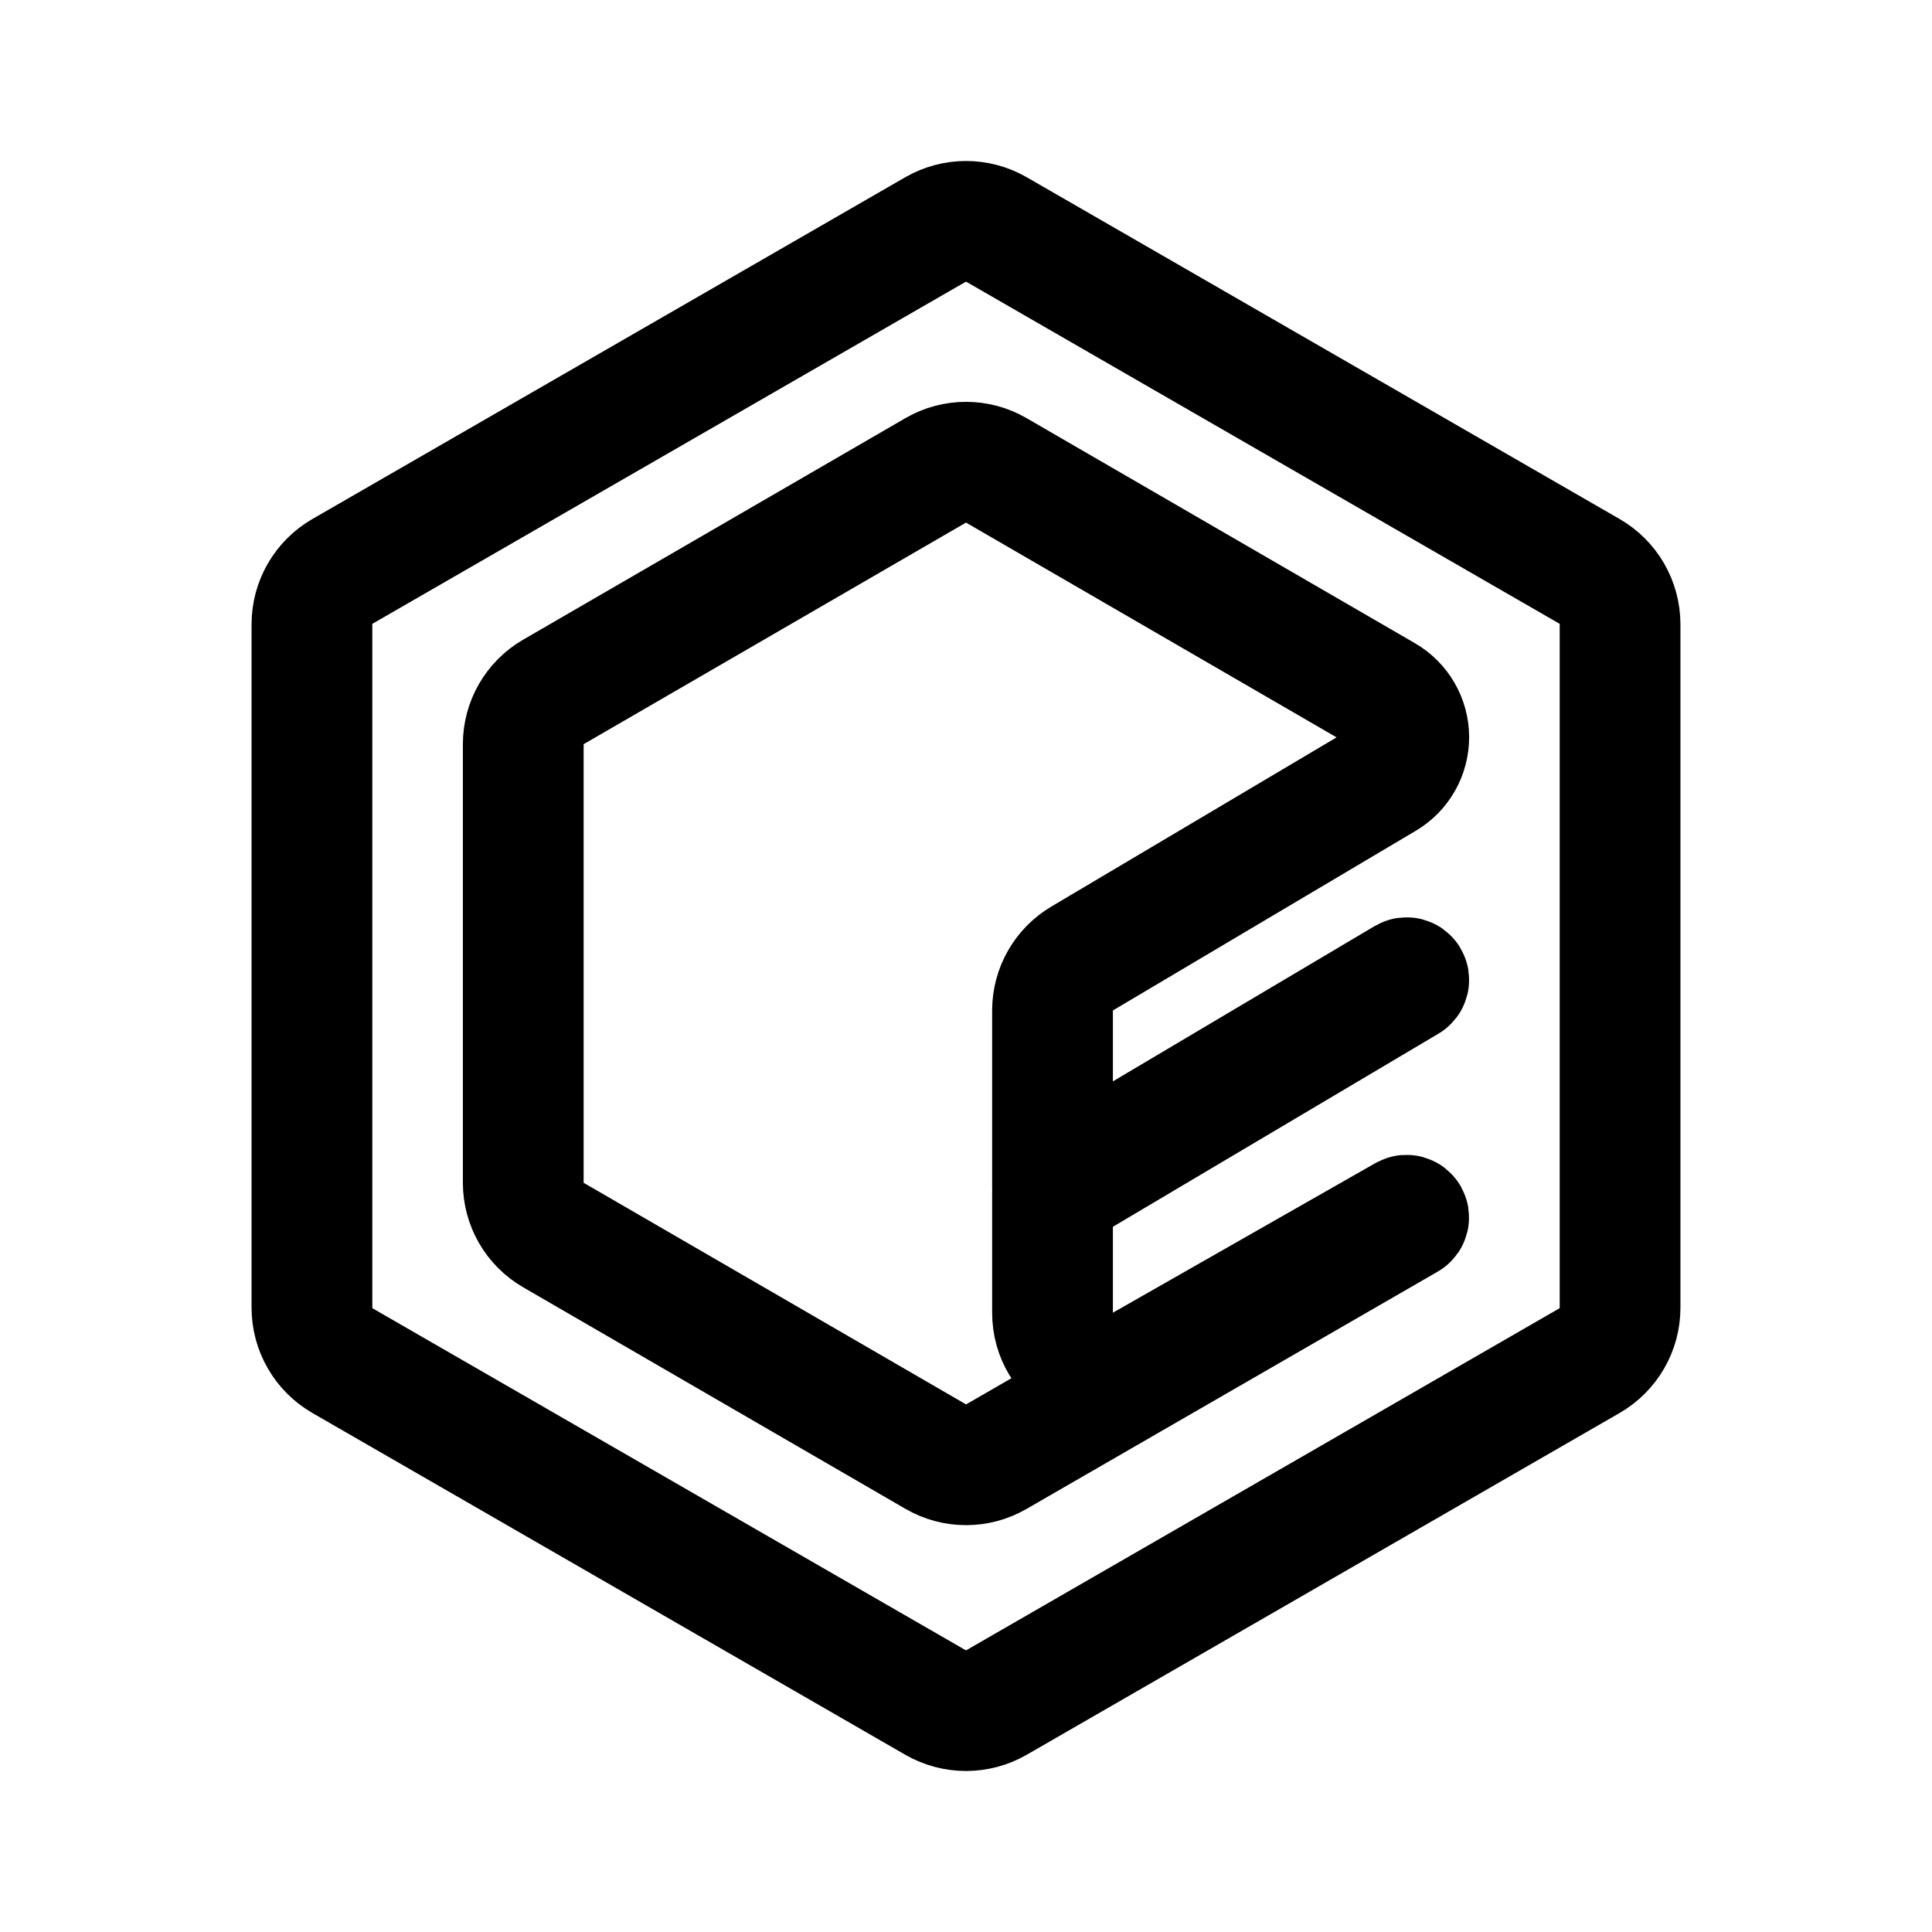
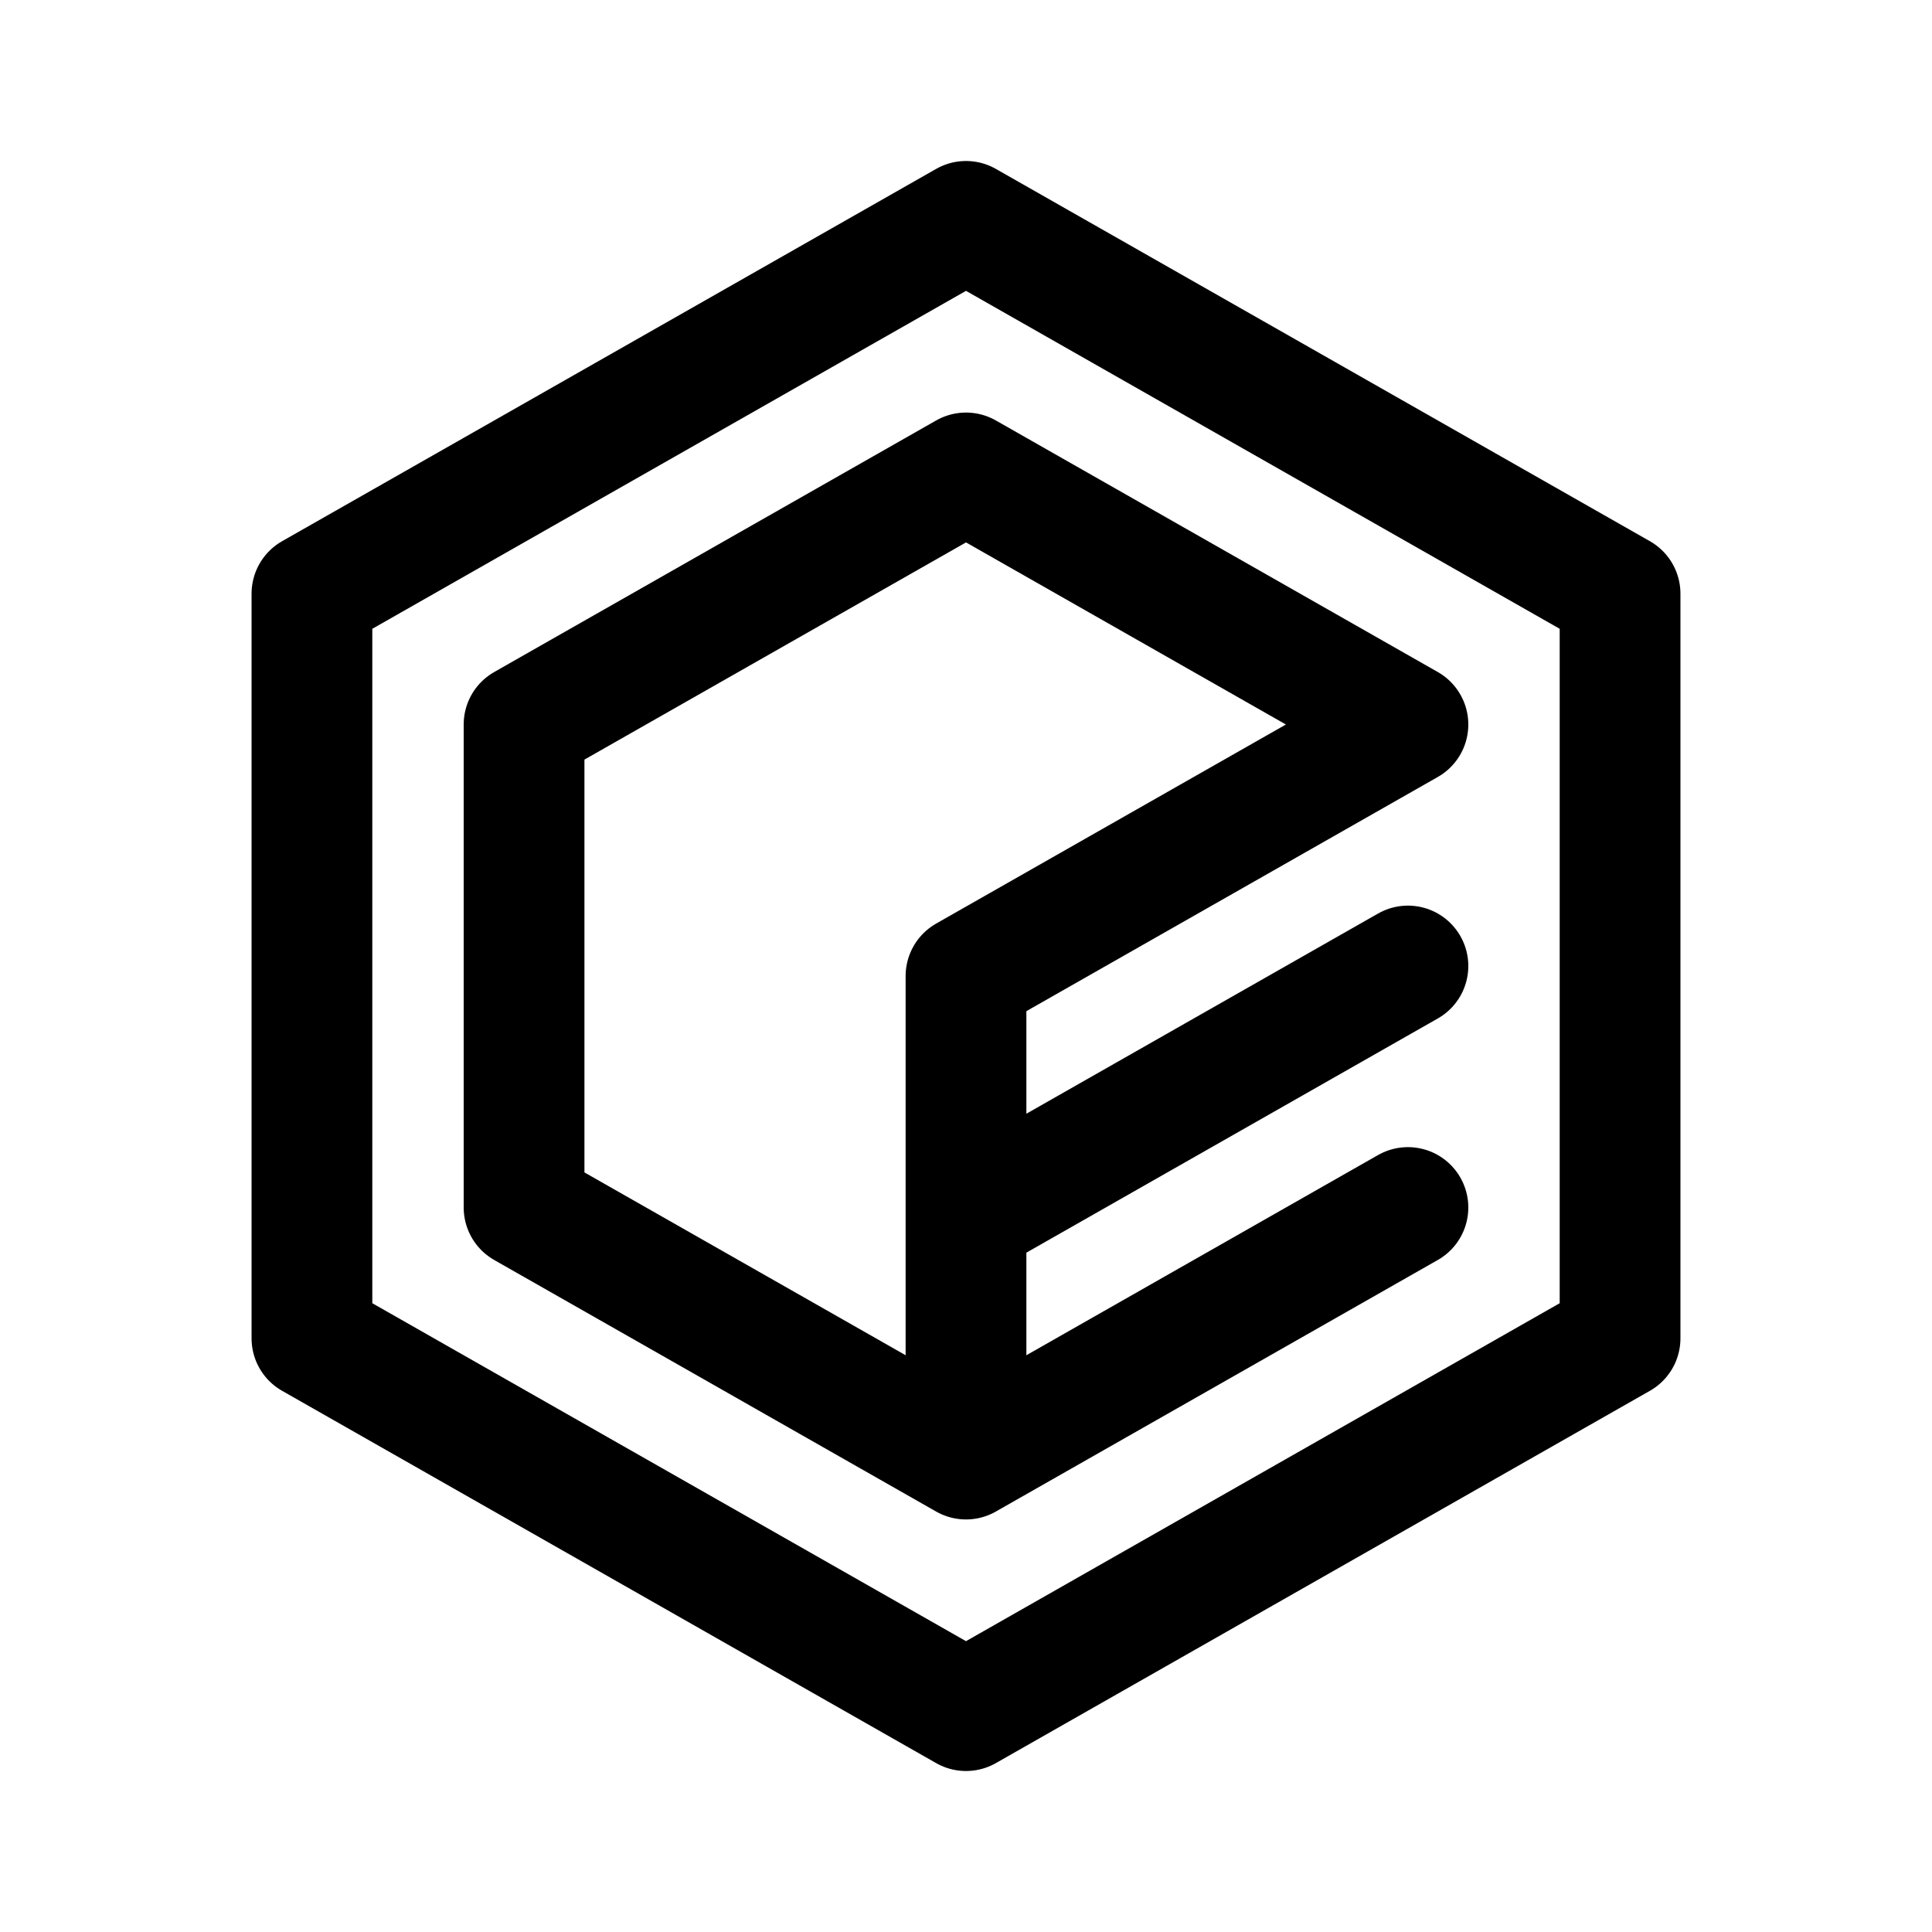
<svg xmlns="http://www.w3.org/2000/svg" width="192" height="192" fill="none">
-   <path stroke="#000" stroke-linejoin="round" stroke-width="12" d="M92.957 22.814a6.09 6.09 0 0 1 6.086 0l58.914 33.962A6.08 6.08 0 0 1 161 62.038v67.924c0 2.17-1.16 4.176-3.043 5.262l-58.914 33.962a6.1 6.1 0 0 1-6.086 0l-58.914-33.962A6.08 6.08 0 0 1 31 129.962V62.038c0-2.17 1.16-4.177 3.043-5.262z" />
-   <path stroke="#000" stroke-linejoin="round" stroke-width="12" d="m137.607 69.113-38.599-22.37a6 6 0 0 0-6.016 0l-38 22.023A6 6 0 0 0 52 73.957v43.585a6 6 0 0 0 2.992 5.192l38.006 22.026a6 6 0 0 0 6.007.005l40.886-23.596a.218.218 0 0 0-.216-.378l-26.107 14.877c-4 2.279-8.97-.609-8.97-5.213V118.5l35.297-20.938a.215.215 0 0 0-.22-.37L104.598 118v-17.583a6 6 0 0 1 2.939-5.16l30.112-17.862a4.8 4.8 0 0 0-.042-8.282Z" />
+   <path d="M96 22 31 59v74.001l65 37 65-37V59L96 22Z" stroke="#000" stroke-width="12" stroke-linecap="round" stroke-linejoin="round" />
+   <path d="m96 145.001-43.919-25V72L96 47l43.919 25L96 97v48.001Zm0 0 43.919-25M96 121l43.919-25" stroke="#000" stroke-width="12" stroke-linecap="round" stroke-linejoin="round" />
</svg>
